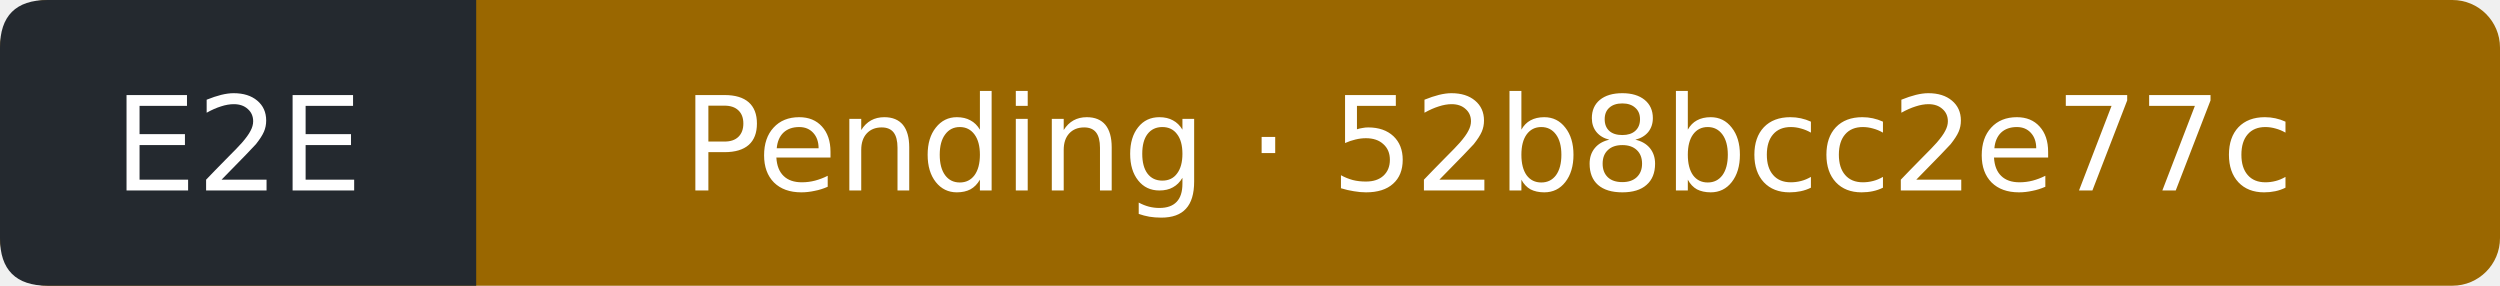
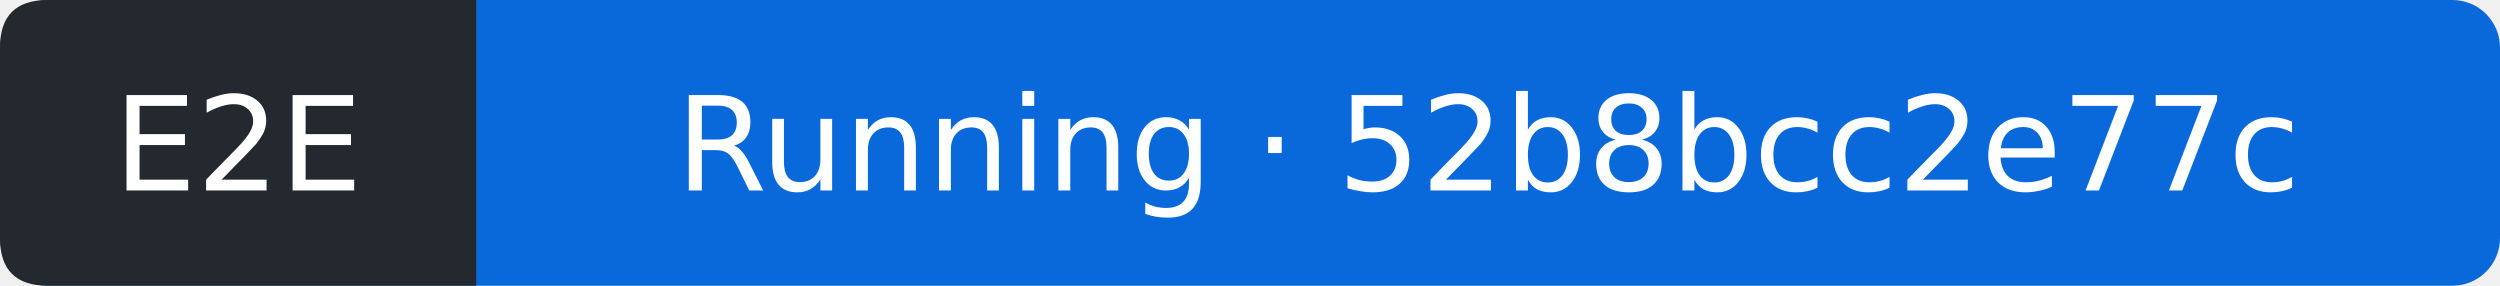
- <svg xmlns="http://www.w3.org/2000/svg" width="210" height="24" viewBox="0 0 210 24" role="img" aria-label="E2E: Pending; covered commit 52b8bcc2e77c32f383a66f75183f5fb8ddfa1544; observed 2026-10-06T02:22:46Z">
-   <rect width="210" height="24" rx="4" fill="#9a6700" />
+ <svg xmlns="http://www.w3.org/2000/svg" width="210" height="24" viewBox="0 0 210 24" role="img" aria-label="E2E: Running; covered commit 52b8bcc2e77c32f383a66f75183f5fb8ddfa1544; observed 2026-10-06T02:23:10Z">
+   <rect width="210" height="24" rx="4" fill="#0969da" />
  <path d="M4 0H40V24H4Q0 24 0 20V4Q0 0 4 0" fill="#24292f" />
  <g fill="#fff" text-anchor="middle" font-family="Verdana,DejaVu Sans,sans-serif" font-size="11">
    <text x="20" y="16">E2E</text>
-     <text x="125" y="16">Pending · 52b8bcc2e77c</text>
+     <text x="125" y="16">Running · 52b8bcc2e77c</text>
  </g>
</svg>
